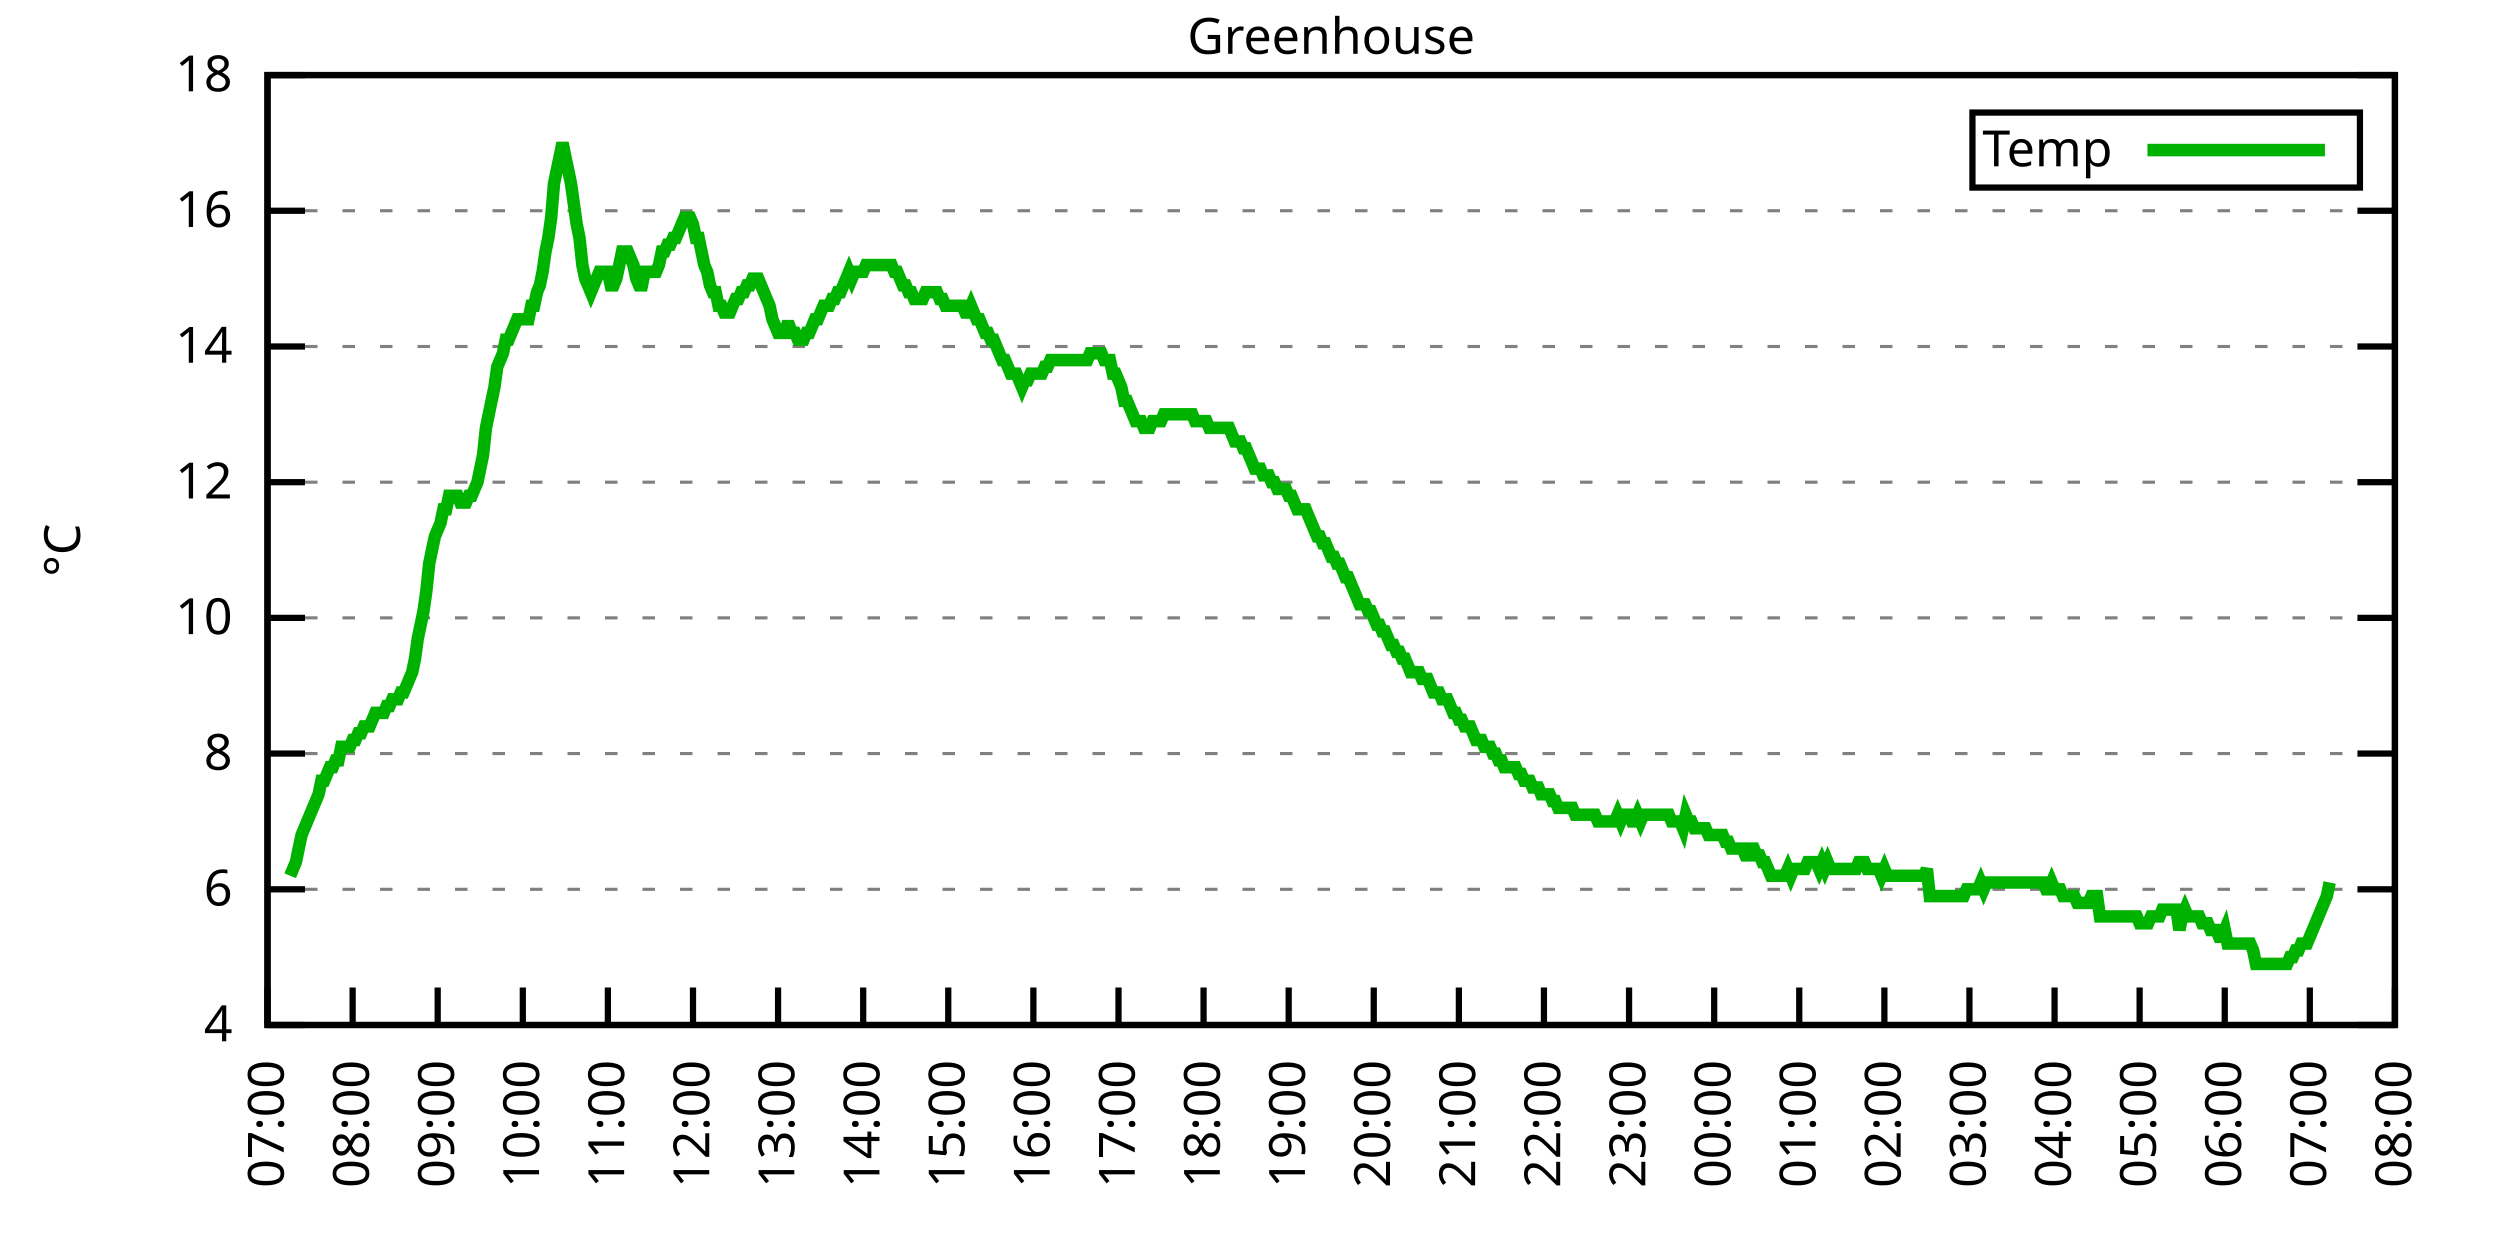
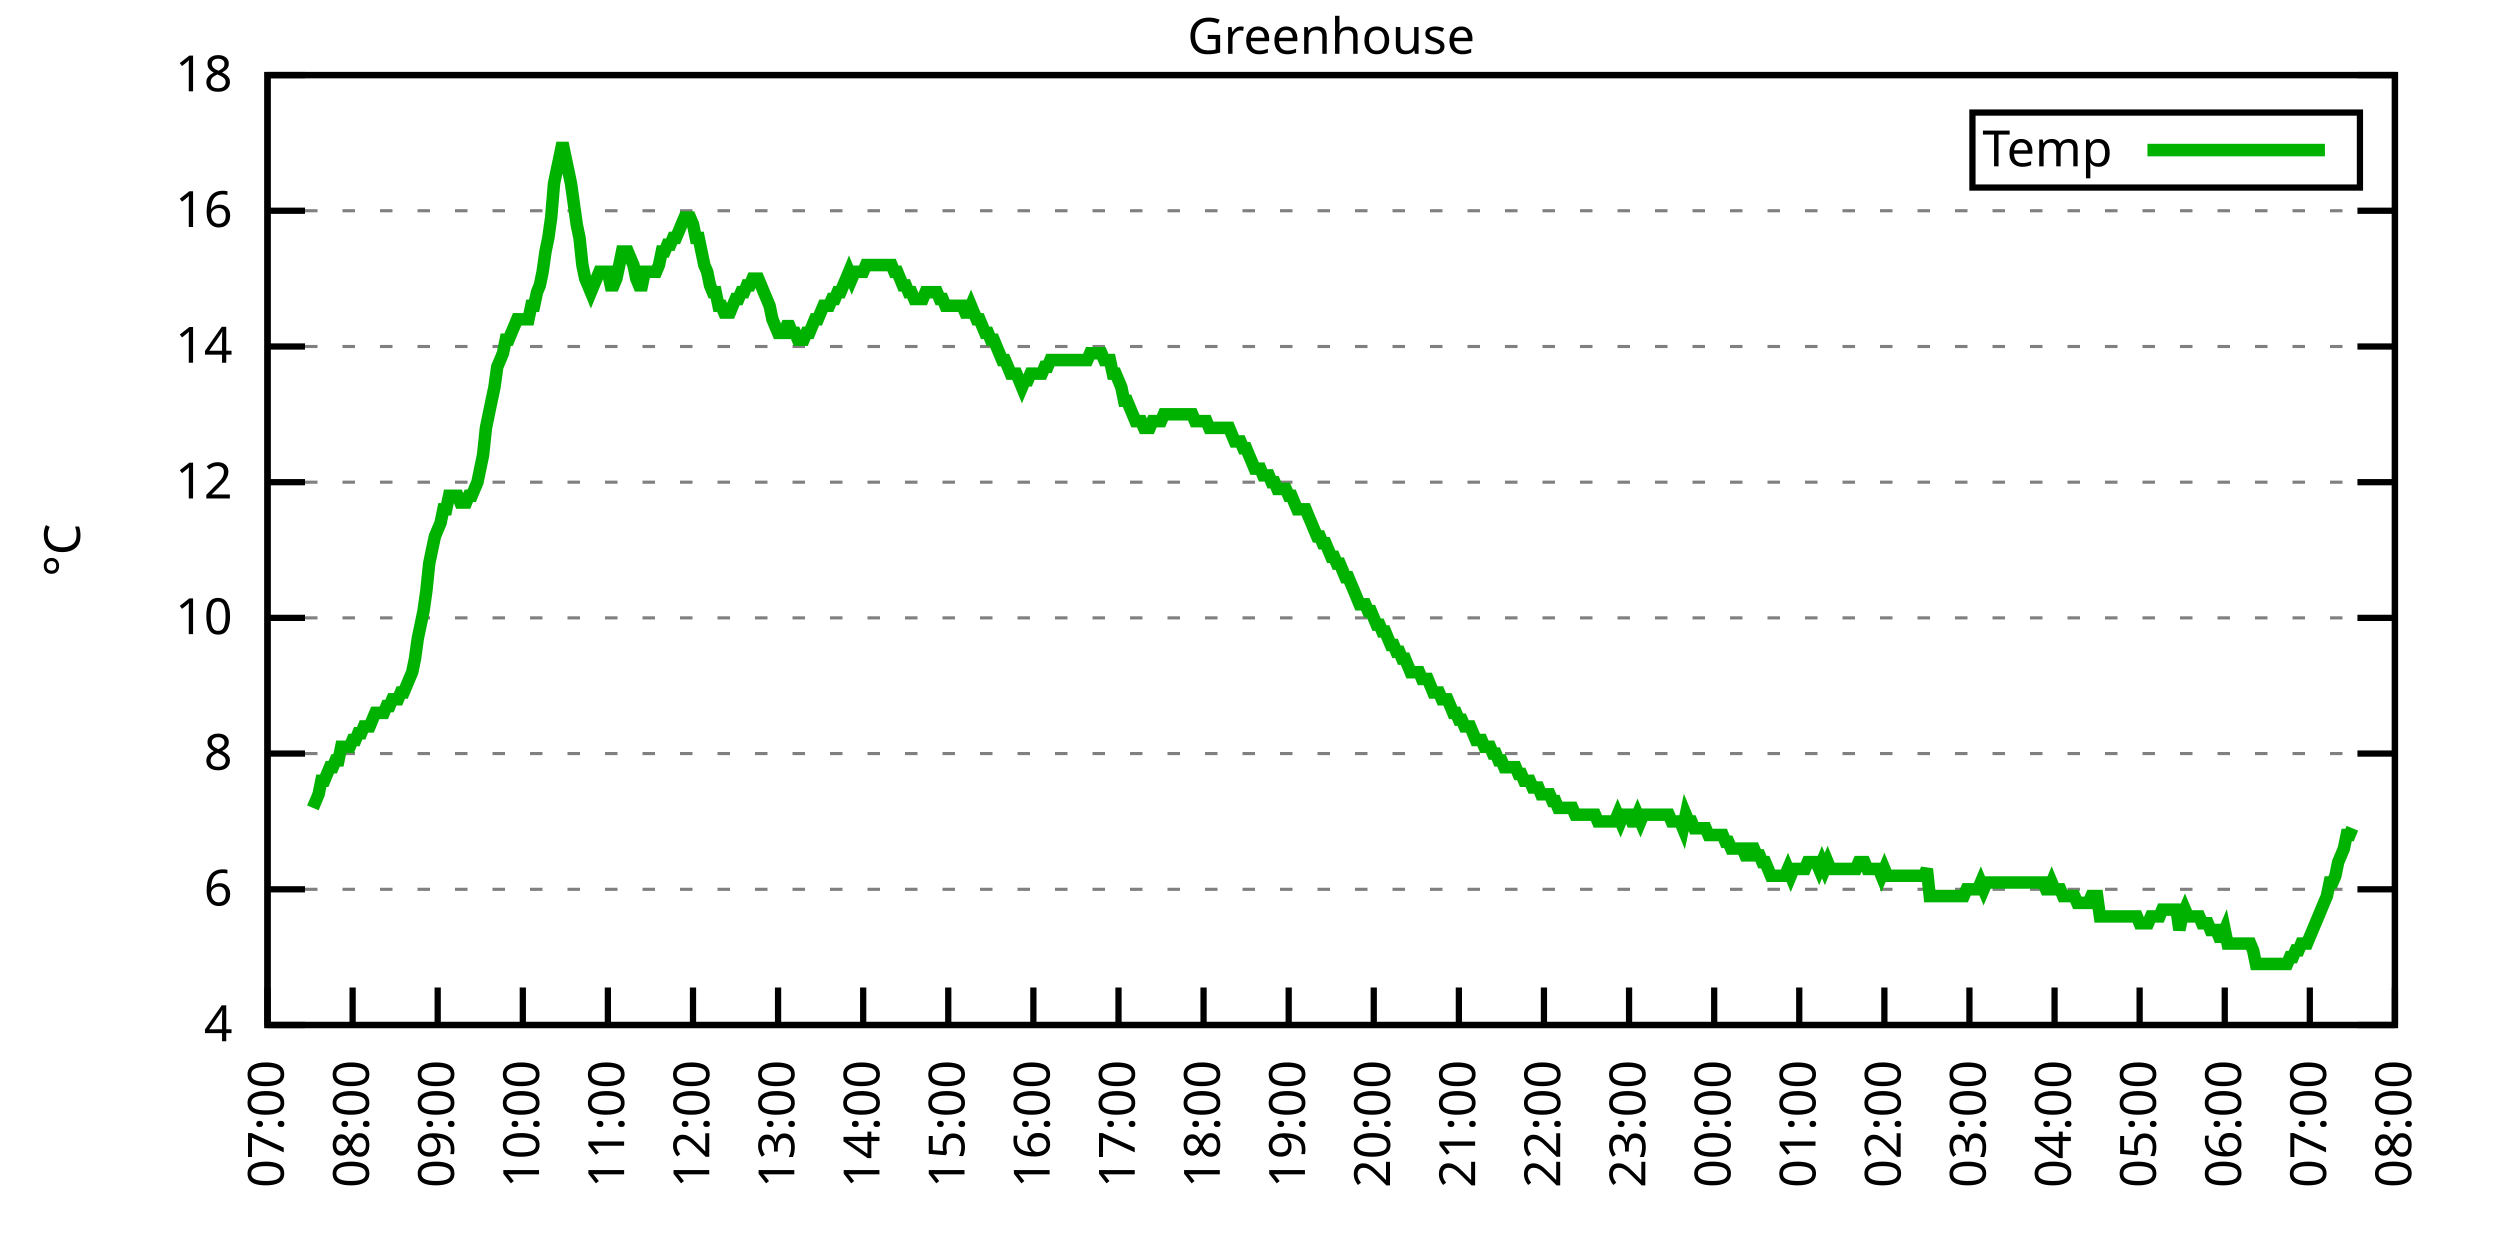
<svg xmlns="http://www.w3.org/2000/svg" xmlns:xlink="http://www.w3.org/1999/xlink" width="400" height="200" viewBox="0 0 400 200">
  <g id="gnuplot_canvas">
    <rect x="0" y="0" width="400" height="200" fill="none" />
    <defs>
      <circle id="gpDot" r="0.5" stroke-width="0.5" stroke="currentColor" />
      <path id="gpPt0" stroke-width="0.333" stroke="currentColor" d="M-1,0 h2 M0,-1 v2" />
      <path id="gpPt1" stroke-width="0.333" stroke="currentColor" d="M-1,-1 L1,1 M1,-1 L-1,1" />
      <path id="gpPt2" stroke-width="0.333" stroke="currentColor" d="M-1,0 L1,0 M0,-1 L0,1 M-1,-1 L1,1 M-1,1 L1,-1" />
      <rect id="gpPt3" stroke-width="0.333" stroke="currentColor" x="-1" y="-1" width="2" height="2" />
      <rect id="gpPt4" stroke-width="0.333" stroke="currentColor" fill="currentColor" x="-1" y="-1" width="2" height="2" />
      <circle id="gpPt5" stroke-width="0.333" stroke="currentColor" cx="0" cy="0" r="1" />
      <use xlink:href="#gpPt5" id="gpPt6" fill="currentColor" stroke="none" />
      <path id="gpPt7" stroke-width="0.333" stroke="currentColor" d="M0,-1.33 L-1.33,0.67 L1.33,0.67 z" />
      <use xlink:href="#gpPt7" id="gpPt8" fill="currentColor" stroke="none" />
      <use xlink:href="#gpPt7" id="gpPt9" stroke="currentColor" transform="rotate(180)" />
      <use xlink:href="#gpPt9" id="gpPt10" fill="currentColor" stroke="none" />
      <use xlink:href="#gpPt3" id="gpPt11" stroke="currentColor" transform="rotate(45)" />
      <use xlink:href="#gpPt11" id="gpPt12" fill="currentColor" stroke="none" />
      <path id="gpPt13" stroke-width="0.333" stroke="currentColor" d="M0,1.330 L1.265,0.411 L0.782,-1.067 L-0.782,-1.076 L-1.265,0.411 z" />
      <use xlink:href="#gpPt13" id="gpPt14" fill="currentColor" stroke="none" />
      <filter id="textbox" filterUnits="objectBoundingBox" x="0" y="0" height="1" width="1">
        <feFlood flood-color="white" flood-opacity="1" result="bgnd" />
        <feComposite in="SourceGraphic" in2="bgnd" operator="atop" />
      </filter>
      <filter id="greybox" filterUnits="objectBoundingBox" x="0" y="0" height="1" width="1">
        <feFlood flood-color="lightgrey" flood-opacity="1" result="grey" />
        <feComposite in="SourceGraphic" in2="grey" operator="atop" />
      </filter>
    </defs>
    <g fill="none" color="white" stroke="currentColor" stroke-width="1.00" stroke-linecap="butt" stroke-linejoin="miter">
</g>
    <g fill="none" color="black" stroke="currentColor" stroke-width="1.00" stroke-linecap="butt" stroke-linejoin="miter">
      <g stroke="none" shape-rendering="crispEdges">
        <polygon fill="rgb(255, 255, 255)" points="42.80,164.00 383.18,164.00 383.18,12.02 42.80,12.02 " />
      </g>
    </g>
    <g fill="none" color="black" stroke="currentColor" stroke-width="1.00" stroke-linecap="butt" stroke-linejoin="miter">
</g>
    <g fill="none" color="black" stroke="black" stroke-width="0.50" stroke-linecap="butt" stroke-linejoin="miter">
</g>
    <g fill="none" color="gray" stroke="currentColor" stroke-width="0.50" stroke-linecap="butt" stroke-linejoin="miter">
      <path stroke="gray" stroke-dasharray="2,4" class="gridline" d="M42.80,164.00 L383.19,164.00  " />
    </g>
    <g fill="none" color="gray" stroke="gray" stroke-width="1.00" stroke-linecap="butt" stroke-linejoin="miter">
</g>
    <g fill="none" color="black" stroke="currentColor" stroke-width="1.00" stroke-linecap="butt" stroke-linejoin="miter">
      <path stroke="black" d="M42.80,164.00 L48.80,164.00 M383.19,164.00 L377.19,164.00  " />
      <g transform="translate(37.20,166.60)" stroke="none" fill="black" font-family="Sans" font-size="8.00" text-anchor="end">
        <text>
          <tspan font-family="Sans"> 4</tspan>
        </text>
      </g>
    </g>
    <g fill="none" color="black" stroke="currentColor" stroke-width="1.00" stroke-linecap="butt" stroke-linejoin="miter">
</g>
    <g fill="none" color="black" stroke="black" stroke-width="0.50" stroke-linecap="butt" stroke-linejoin="miter">
</g>
    <g fill="none" color="gray" stroke="currentColor" stroke-width="0.50" stroke-linecap="butt" stroke-linejoin="miter">
      <path stroke="gray" stroke-dasharray="2,4" class="gridline" d="M42.80,142.29 L383.19,142.29  " />
    </g>
    <g fill="none" color="gray" stroke="gray" stroke-width="1.00" stroke-linecap="butt" stroke-linejoin="miter">
</g>
    <g fill="none" color="black" stroke="currentColor" stroke-width="1.00" stroke-linecap="butt" stroke-linejoin="miter">
      <path stroke="black" d="M42.80,142.29 L48.80,142.29 M383.19,142.29 L377.19,142.29  " />
      <g transform="translate(37.20,144.89)" stroke="none" fill="black" font-family="Sans" font-size="8.00" text-anchor="end">
        <text>
          <tspan font-family="Sans"> 6</tspan>
        </text>
      </g>
    </g>
    <g fill="none" color="black" stroke="currentColor" stroke-width="1.00" stroke-linecap="butt" stroke-linejoin="miter">
</g>
    <g fill="none" color="black" stroke="black" stroke-width="0.50" stroke-linecap="butt" stroke-linejoin="miter">
</g>
    <g fill="none" color="gray" stroke="currentColor" stroke-width="0.50" stroke-linecap="butt" stroke-linejoin="miter">
      <path stroke="gray" stroke-dasharray="2,4" class="gridline" d="M42.80,120.57 L383.19,120.57  " />
    </g>
    <g fill="none" color="gray" stroke="gray" stroke-width="1.00" stroke-linecap="butt" stroke-linejoin="miter">
</g>
    <g fill="none" color="black" stroke="currentColor" stroke-width="1.00" stroke-linecap="butt" stroke-linejoin="miter">
      <path stroke="black" d="M42.80,120.57 L48.80,120.57 M383.19,120.57 L377.19,120.57  " />
      <g transform="translate(37.20,123.17)" stroke="none" fill="black" font-family="Sans" font-size="8.00" text-anchor="end">
        <text>
          <tspan font-family="Sans"> 8</tspan>
        </text>
      </g>
    </g>
    <g fill="none" color="black" stroke="currentColor" stroke-width="1.00" stroke-linecap="butt" stroke-linejoin="miter">
</g>
    <g fill="none" color="black" stroke="black" stroke-width="0.50" stroke-linecap="butt" stroke-linejoin="miter">
</g>
    <g fill="none" color="gray" stroke="currentColor" stroke-width="0.50" stroke-linecap="butt" stroke-linejoin="miter">
      <path stroke="gray" stroke-dasharray="2,4" class="gridline" d="M42.80,98.86 L383.19,98.86  " />
    </g>
    <g fill="none" color="gray" stroke="gray" stroke-width="1.00" stroke-linecap="butt" stroke-linejoin="miter">
</g>
    <g fill="none" color="black" stroke="currentColor" stroke-width="1.00" stroke-linecap="butt" stroke-linejoin="miter">
      <path stroke="black" d="M42.80,98.86 L48.80,98.86 M383.19,98.86 L377.19,98.86  " />
      <g transform="translate(37.20,101.46)" stroke="none" fill="black" font-family="Sans" font-size="8.00" text-anchor="end">
        <text>
          <tspan font-family="Sans"> 10</tspan>
        </text>
      </g>
    </g>
    <g fill="none" color="black" stroke="currentColor" stroke-width="1.00" stroke-linecap="butt" stroke-linejoin="miter">
</g>
    <g fill="none" color="black" stroke="black" stroke-width="0.50" stroke-linecap="butt" stroke-linejoin="miter">
</g>
    <g fill="none" color="gray" stroke="currentColor" stroke-width="0.50" stroke-linecap="butt" stroke-linejoin="miter">
      <path stroke="gray" stroke-dasharray="2,4" class="gridline" d="M42.80,77.15 L383.19,77.15  " />
    </g>
    <g fill="none" color="gray" stroke="gray" stroke-width="1.00" stroke-linecap="butt" stroke-linejoin="miter">
</g>
    <g fill="none" color="black" stroke="currentColor" stroke-width="1.00" stroke-linecap="butt" stroke-linejoin="miter">
      <path stroke="black" d="M42.80,77.15 L48.80,77.15 M383.19,77.15 L377.19,77.15  " />
      <g transform="translate(37.20,79.75)" stroke="none" fill="black" font-family="Sans" font-size="8.00" text-anchor="end">
        <text>
          <tspan font-family="Sans"> 12</tspan>
        </text>
      </g>
    </g>
    <g fill="none" color="black" stroke="currentColor" stroke-width="1.00" stroke-linecap="butt" stroke-linejoin="miter">
</g>
    <g fill="none" color="black" stroke="black" stroke-width="0.50" stroke-linecap="butt" stroke-linejoin="miter">
</g>
    <g fill="none" color="gray" stroke="currentColor" stroke-width="0.50" stroke-linecap="butt" stroke-linejoin="miter">
      <path stroke="gray" stroke-dasharray="2,4" class="gridline" d="M42.80,55.44 L383.19,55.44  " />
    </g>
    <g fill="none" color="gray" stroke="gray" stroke-width="1.00" stroke-linecap="butt" stroke-linejoin="miter">
</g>
    <g fill="none" color="black" stroke="currentColor" stroke-width="1.00" stroke-linecap="butt" stroke-linejoin="miter">
      <path stroke="black" d="M42.80,55.44 L48.80,55.44 M383.19,55.44 L377.19,55.44  " />
      <g transform="translate(37.20,58.04)" stroke="none" fill="black" font-family="Sans" font-size="8.00" text-anchor="end">
        <text>
          <tspan font-family="Sans"> 14</tspan>
        </text>
      </g>
    </g>
    <g fill="none" color="black" stroke="currentColor" stroke-width="1.00" stroke-linecap="butt" stroke-linejoin="miter">
</g>
    <g fill="none" color="black" stroke="black" stroke-width="0.50" stroke-linecap="butt" stroke-linejoin="miter">
</g>
    <g fill="none" color="gray" stroke="currentColor" stroke-width="0.50" stroke-linecap="butt" stroke-linejoin="miter">
      <path stroke="gray" stroke-dasharray="2,4" class="gridline" d="M42.80,33.72 L383.19,33.72  " />
    </g>
    <g fill="none" color="gray" stroke="gray" stroke-width="1.00" stroke-linecap="butt" stroke-linejoin="miter">
</g>
    <g fill="none" color="black" stroke="currentColor" stroke-width="1.00" stroke-linecap="butt" stroke-linejoin="miter">
      <path stroke="black" d="M42.80,33.72 L48.80,33.72 M383.19,33.72 L377.19,33.72  " />
      <g transform="translate(37.20,36.32)" stroke="none" fill="black" font-family="Sans" font-size="8.00" text-anchor="end">
        <text>
          <tspan font-family="Sans"> 16</tspan>
        </text>
      </g>
    </g>
    <g fill="none" color="black" stroke="currentColor" stroke-width="1.00" stroke-linecap="butt" stroke-linejoin="miter">
</g>
    <g fill="none" color="black" stroke="black" stroke-width="0.50" stroke-linecap="butt" stroke-linejoin="miter">
</g>
    <g fill="none" color="gray" stroke="currentColor" stroke-width="0.50" stroke-linecap="butt" stroke-linejoin="miter">
      <path stroke="gray" stroke-dasharray="2,4" class="gridline" d="M42.80,12.01 L383.19,12.01  " />
    </g>
    <g fill="none" color="gray" stroke="gray" stroke-width="1.00" stroke-linecap="butt" stroke-linejoin="miter">
</g>
    <g fill="none" color="black" stroke="currentColor" stroke-width="1.00" stroke-linecap="butt" stroke-linejoin="miter">
      <path stroke="black" d="M42.80,12.01 L48.80,12.01 M383.19,12.01 L377.19,12.01  " />
      <g transform="translate(37.20,14.61)" stroke="none" fill="black" font-family="Sans" font-size="8.00" text-anchor="end">
        <text>
          <tspan font-family="Sans"> 18</tspan>
        </text>
      </g>
    </g>
    <g fill="none" color="black" stroke="currentColor" stroke-width="1.00" stroke-linecap="butt" stroke-linejoin="miter">
      <path stroke="black" d="M42.80,164.00 L42.80,158.00  " />
      <g transform="translate(45.40,169.60) rotate(270.00)" stroke="none" fill="black" font-family="Sans" font-size="8.00" text-anchor="end">
        <text>
          <tspan font-family="Sans">07:00</tspan>
        </text>
      </g>
    </g>
    <g fill="none" color="black" stroke="currentColor" stroke-width="1.00" stroke-linecap="butt" stroke-linejoin="miter">
      <path stroke="black" d="M56.42,164.00 L56.42,158.00  " />
      <g transform="translate(59.02,169.60) rotate(270.00)" stroke="none" fill="black" font-family="Sans" font-size="8.00" text-anchor="end">
        <text>
          <tspan font-family="Sans">08:00</tspan>
        </text>
      </g>
    </g>
    <g fill="none" color="black" stroke="currentColor" stroke-width="1.00" stroke-linecap="butt" stroke-linejoin="miter">
      <path stroke="black" d="M70.03,164.00 L70.03,158.00  " />
      <g transform="translate(72.63,169.60) rotate(270.00)" stroke="none" fill="black" font-family="Sans" font-size="8.00" text-anchor="end">
        <text>
          <tspan font-family="Sans">09:00</tspan>
        </text>
      </g>
    </g>
    <g fill="none" color="black" stroke="currentColor" stroke-width="1.00" stroke-linecap="butt" stroke-linejoin="miter">
      <path stroke="black" d="M83.65,164.00 L83.65,158.00  " />
      <g transform="translate(86.25,169.60) rotate(270.00)" stroke="none" fill="black" font-family="Sans" font-size="8.00" text-anchor="end">
        <text>
          <tspan font-family="Sans">10:00</tspan>
        </text>
      </g>
    </g>
    <g fill="none" color="black" stroke="currentColor" stroke-width="1.00" stroke-linecap="butt" stroke-linejoin="miter">
      <path stroke="black" d="M97.26,164.00 L97.26,158.00  " />
      <g transform="translate(99.86,169.60) rotate(270.00)" stroke="none" fill="black" font-family="Sans" font-size="8.00" text-anchor="end">
        <text>
          <tspan font-family="Sans">11:00</tspan>
        </text>
      </g>
    </g>
    <g fill="none" color="black" stroke="currentColor" stroke-width="1.00" stroke-linecap="butt" stroke-linejoin="miter">
      <path stroke="black" d="M110.88,164.00 L110.88,158.00  " />
      <g transform="translate(113.48,169.60) rotate(270.00)" stroke="none" fill="black" font-family="Sans" font-size="8.00" text-anchor="end">
        <text>
          <tspan font-family="Sans">12:00</tspan>
        </text>
      </g>
    </g>
    <g fill="none" color="black" stroke="currentColor" stroke-width="1.00" stroke-linecap="butt" stroke-linejoin="miter">
      <path stroke="black" d="M124.49,164.00 L124.49,158.00  " />
      <g transform="translate(127.09,169.60) rotate(270.00)" stroke="none" fill="black" font-family="Sans" font-size="8.00" text-anchor="end">
        <text>
          <tspan font-family="Sans">13:00</tspan>
        </text>
      </g>
    </g>
    <g fill="none" color="black" stroke="currentColor" stroke-width="1.00" stroke-linecap="butt" stroke-linejoin="miter">
      <path stroke="black" d="M138.11,164.00 L138.11,158.00  " />
      <g transform="translate(140.71,169.60) rotate(270.00)" stroke="none" fill="black" font-family="Sans" font-size="8.00" text-anchor="end">
        <text>
          <tspan font-family="Sans">14:00</tspan>
        </text>
      </g>
    </g>
    <g fill="none" color="black" stroke="currentColor" stroke-width="1.00" stroke-linecap="butt" stroke-linejoin="miter">
      <path stroke="black" d="M151.72,164.00 L151.72,158.00  " />
      <g transform="translate(154.32,169.60) rotate(270.00)" stroke="none" fill="black" font-family="Sans" font-size="8.00" text-anchor="end">
        <text>
          <tspan font-family="Sans">15:00</tspan>
        </text>
      </g>
    </g>
    <g fill="none" color="black" stroke="currentColor" stroke-width="1.00" stroke-linecap="butt" stroke-linejoin="miter">
      <path stroke="black" d="M165.34,164.00 L165.34,158.00  " />
      <g transform="translate(167.94,169.60) rotate(270.00)" stroke="none" fill="black" font-family="Sans" font-size="8.00" text-anchor="end">
        <text>
          <tspan font-family="Sans">16:00</tspan>
        </text>
      </g>
    </g>
    <g fill="none" color="black" stroke="currentColor" stroke-width="1.00" stroke-linecap="butt" stroke-linejoin="miter">
      <path stroke="black" d="M178.96,164.00 L178.96,158.00  " />
      <g transform="translate(181.56,169.60) rotate(270.00)" stroke="none" fill="black" font-family="Sans" font-size="8.00" text-anchor="end">
        <text>
          <tspan font-family="Sans">17:00</tspan>
        </text>
      </g>
    </g>
    <g fill="none" color="black" stroke="currentColor" stroke-width="1.00" stroke-linecap="butt" stroke-linejoin="miter">
      <path stroke="black" d="M192.57,164.00 L192.57,158.00  " />
      <g transform="translate(195.17,169.60) rotate(270.00)" stroke="none" fill="black" font-family="Sans" font-size="8.00" text-anchor="end">
        <text>
          <tspan font-family="Sans">18:00</tspan>
        </text>
      </g>
    </g>
    <g fill="none" color="black" stroke="currentColor" stroke-width="1.00" stroke-linecap="butt" stroke-linejoin="miter">
      <path stroke="black" d="M206.19,164.00 L206.19,158.00  " />
      <g transform="translate(208.79,169.60) rotate(270.00)" stroke="none" fill="black" font-family="Sans" font-size="8.00" text-anchor="end">
        <text>
          <tspan font-family="Sans">19:00</tspan>
        </text>
      </g>
    </g>
    <g fill="none" color="black" stroke="currentColor" stroke-width="1.00" stroke-linecap="butt" stroke-linejoin="miter">
      <path stroke="black" d="M219.80,164.00 L219.80,158.00  " />
      <g transform="translate(222.40,169.60) rotate(270.00)" stroke="none" fill="black" font-family="Sans" font-size="8.00" text-anchor="end">
        <text>
          <tspan font-family="Sans">20:00</tspan>
        </text>
      </g>
    </g>
    <g fill="none" color="black" stroke="currentColor" stroke-width="1.00" stroke-linecap="butt" stroke-linejoin="miter">
      <path stroke="black" d="M233.42,164.00 L233.42,158.00  " />
      <g transform="translate(236.02,169.60) rotate(270.00)" stroke="none" fill="black" font-family="Sans" font-size="8.00" text-anchor="end">
        <text>
          <tspan font-family="Sans">21:00</tspan>
        </text>
      </g>
    </g>
    <g fill="none" color="black" stroke="currentColor" stroke-width="1.00" stroke-linecap="butt" stroke-linejoin="miter">
      <path stroke="black" d="M247.03,164.00 L247.03,158.00  " />
      <g transform="translate(249.63,169.60) rotate(270.00)" stroke="none" fill="black" font-family="Sans" font-size="8.00" text-anchor="end">
        <text>
          <tspan font-family="Sans">22:00</tspan>
        </text>
      </g>
    </g>
    <g fill="none" color="black" stroke="currentColor" stroke-width="1.00" stroke-linecap="butt" stroke-linejoin="miter">
      <path stroke="black" d="M260.65,164.00 L260.65,158.00  " />
      <g transform="translate(263.25,169.60) rotate(270.00)" stroke="none" fill="black" font-family="Sans" font-size="8.00" text-anchor="end">
        <text>
          <tspan font-family="Sans">23:00</tspan>
        </text>
      </g>
    </g>
    <g fill="none" color="black" stroke="currentColor" stroke-width="1.00" stroke-linecap="butt" stroke-linejoin="miter">
      <path stroke="black" d="M274.27,164.00 L274.27,158.00  " />
      <g transform="translate(276.87,169.60) rotate(270.00)" stroke="none" fill="black" font-family="Sans" font-size="8.00" text-anchor="end">
        <text>
          <tspan font-family="Sans">00:00</tspan>
        </text>
      </g>
    </g>
    <g fill="none" color="black" stroke="currentColor" stroke-width="1.00" stroke-linecap="butt" stroke-linejoin="miter">
      <path stroke="black" d="M287.88,164.00 L287.88,158.00  " />
      <g transform="translate(290.48,169.60) rotate(270.00)" stroke="none" fill="black" font-family="Sans" font-size="8.00" text-anchor="end">
        <text>
          <tspan font-family="Sans">01:00</tspan>
        </text>
      </g>
    </g>
    <g fill="none" color="black" stroke="currentColor" stroke-width="1.00" stroke-linecap="butt" stroke-linejoin="miter">
      <path stroke="black" d="M301.50,164.00 L301.50,158.00  " />
      <g transform="translate(304.10,169.60) rotate(270.00)" stroke="none" fill="black" font-family="Sans" font-size="8.00" text-anchor="end">
        <text>
          <tspan font-family="Sans">02:00</tspan>
        </text>
      </g>
    </g>
    <g fill="none" color="black" stroke="currentColor" stroke-width="1.00" stroke-linecap="butt" stroke-linejoin="miter">
      <path stroke="black" d="M315.11,164.00 L315.11,158.00  " />
      <g transform="translate(317.71,169.60) rotate(270.00)" stroke="none" fill="black" font-family="Sans" font-size="8.00" text-anchor="end">
        <text>
          <tspan font-family="Sans">03:00</tspan>
        </text>
      </g>
    </g>
    <g fill="none" color="black" stroke="currentColor" stroke-width="1.00" stroke-linecap="butt" stroke-linejoin="miter">
      <path stroke="black" d="M328.73,164.00 L328.73,158.00  " />
      <g transform="translate(331.33,169.60) rotate(270.00)" stroke="none" fill="black" font-family="Sans" font-size="8.00" text-anchor="end">
        <text>
          <tspan font-family="Sans">04:00</tspan>
        </text>
      </g>
    </g>
    <g fill="none" color="black" stroke="currentColor" stroke-width="1.00" stroke-linecap="butt" stroke-linejoin="miter">
      <path stroke="black" d="M342.34,164.00 L342.34,158.00  " />
      <g transform="translate(344.94,169.60) rotate(270.00)" stroke="none" fill="black" font-family="Sans" font-size="8.00" text-anchor="end">
        <text>
          <tspan font-family="Sans">05:00</tspan>
        </text>
      </g>
    </g>
    <g fill="none" color="black" stroke="currentColor" stroke-width="1.00" stroke-linecap="butt" stroke-linejoin="miter">
      <path stroke="black" d="M355.96,164.00 L355.96,158.00  " />
      <g transform="translate(358.56,169.60) rotate(270.00)" stroke="none" fill="black" font-family="Sans" font-size="8.00" text-anchor="end">
        <text>
          <tspan font-family="Sans">06:00</tspan>
        </text>
      </g>
    </g>
    <g fill="none" color="black" stroke="currentColor" stroke-width="1.00" stroke-linecap="butt" stroke-linejoin="miter">
      <path stroke="black" d="M369.57,164.00 L369.57,158.00  " />
      <g transform="translate(372.17,169.60) rotate(270.00)" stroke="none" fill="black" font-family="Sans" font-size="8.00" text-anchor="end">
        <text>
          <tspan font-family="Sans">07:00</tspan>
        </text>
      </g>
    </g>
    <g fill="none" color="black" stroke="currentColor" stroke-width="1.00" stroke-linecap="butt" stroke-linejoin="miter">
      <path stroke="black" d="M383.19,164.00 L383.19,158.00  " />
      <g transform="translate(385.79,169.60) rotate(270.00)" stroke="none" fill="black" font-family="Sans" font-size="8.00" text-anchor="end">
        <text>
          <tspan font-family="Sans">08:00</tspan>
        </text>
      </g>
    </g>
    <g fill="none" color="black" stroke="currentColor" stroke-width="1.00" stroke-linecap="butt" stroke-linejoin="miter">
</g>
    <g fill="none" color="black" stroke="currentColor" stroke-width="1.00" stroke-linecap="butt" stroke-linejoin="miter">
      <path stroke="black" d="M42.80,12.01 L42.80,164.00 L383.19,164.00 L383.19,12.01 L42.80,12.01 Z  " />
    </g>
    <g fill="none" color="black" stroke="currentColor" stroke-width="1.00" stroke-linecap="butt" stroke-linejoin="miter">
</g>
    <g fill="none" color="black" stroke="currentColor" stroke-width="1.00" stroke-linecap="butt" stroke-linejoin="miter">
      <path stroke="black" d="M315.59,30.01 L315.59,18.01 L377.59,18.01 L377.59,30.01 L315.59,30.01 Z  " />
    </g>
    <g id="Greenhouse_plot_1">
      <g fill="none" color="white" stroke="black" stroke-width="2.00" stroke-linecap="butt" stroke-linejoin="miter">
</g>
      <g fill="none" color="black" stroke="currentColor" stroke-width="2.00" stroke-linecap="butt" stroke-linejoin="miter">
        <g transform="translate(337.99,26.61)" stroke="none" fill="black" font-family="Sans" font-size="8.00" text-anchor="end">
          <text>
            <tspan font-family="Sans">Temp</tspan>
          </text>
        </g>
      </g>
      <g fill="none" color="black" stroke="currentColor" stroke-width="2.00" stroke-linecap="butt" stroke-linejoin="miter">
-         <path stroke="rgb(  0, 178,   0)" d="M343.59,24.01 L371.99,24.01 M46.43,140.12 L46.88,139.03 L47.34,137.94 L47.79,135.77 L48.25,133.60 L48.70,132.52   L49.15,131.43 L49.61,130.35 L50.06,129.26 L50.52,128.17 L50.97,127.09 L51.42,124.92 L51.88,124.92 L52.33,123.83   L52.78,122.75 L53.24,122.75 L53.69,121.66 L54.15,121.66 L54.60,119.49 L55.05,119.49 L55.51,119.49 L55.96,119.49   L56.42,118.40 L56.87,118.40 L57.32,117.32 L57.78,117.32 L58.23,116.23 L58.68,116.23 L59.14,116.23 L59.59,115.15   L60.05,114.06 L60.50,114.06 L60.95,114.06 L61.41,114.06 L61.86,112.97 L62.32,112.97 L62.77,111.89 L63.22,111.89   L63.68,111.89 L64.13,110.80 L64.58,110.80 L65.04,109.72 L65.49,108.63 L65.95,107.55 L66.40,105.38 L66.85,102.12   L67.31,99.95 L67.76,97.78 L68.22,94.52 L68.67,90.18 L69.12,88.00 L69.58,85.83 L70.03,84.75 L70.49,83.66   L70.94,81.49 L71.39,81.49 L71.85,79.32 L72.30,79.32 L72.75,79.32 L73.21,79.32 L73.66,80.41 L74.12,80.41   L74.57,80.41 L75.02,79.32 L75.48,79.32 L75.93,78.23 L76.39,77.15 L76.84,74.98 L77.29,72.81 L77.75,68.46   L78.20,66.29 L78.65,64.12 L79.11,61.95 L79.56,58.69 L80.02,57.61 L80.47,56.52 L80.92,54.35 L81.38,54.35   L81.83,53.26 L82.29,52.18 L82.74,51.09 L83.19,51.09 L83.65,51.09 L84.10,51.09 L84.55,51.09 L85.01,48.92   L85.46,48.92 L85.92,46.75 L86.37,45.66 L86.82,43.49 L87.28,40.24 L87.73,38.07 L88.19,34.81 L88.64,29.38   L89.09,27.21 L89.55,25.04 L90.00,22.87 L90.45,25.04 L90.91,27.21 L91.36,29.38 L91.82,32.64 L92.27,35.89   L92.72,38.07 L93.18,42.41 L93.63,44.58 L94.09,45.66 L94.54,46.75 L94.99,45.66 L95.45,44.58 L95.90,43.49   L96.35,43.49 L96.81,43.49 L97.26,43.49 L97.72,45.66 L98.17,45.66 L98.62,44.58 L99.08,42.41 L99.53,40.24   L99.99,40.24 L100.44,40.24 L100.89,41.32 L101.35,42.41 L101.80,44.58 L102.25,45.66 L102.71,45.66 L103.16,43.49   L103.62,43.49 L104.07,43.49 L104.52,43.49 L104.98,43.49 L105.43,42.41 L105.89,40.24 L106.34,40.24 L106.79,39.15   L107.25,39.15 L107.70,38.07 L108.15,38.07 L108.61,36.98 L109.06,35.89 L109.52,34.81 L109.97,34.81 L110.42,34.81   L110.88,35.89 L111.33,38.07 L111.79,38.07 L112.24,40.24 L112.69,42.41 L113.15,43.49 L113.60,45.66 L114.05,46.75   L114.51,46.75 L114.96,48.92 L115.42,48.92 L115.87,50.01 L116.32,50.01 L116.78,50.01 L117.23,48.92 L117.69,47.84   L118.14,47.84 L118.59,46.75 L119.05,46.75 L119.50,45.66 L119.96,45.66 L120.41,44.58 L120.86,44.58 L121.32,44.58   L121.77,45.66 L122.22,46.75 L122.68,47.84 L123.13,48.92 L123.59,51.09 L124.04,52.18 L124.49,53.26 L124.95,53.26   L125.40,53.26 L125.86,52.18 L126.31,52.18 L126.76,53.26 L127.22,53.26 L127.67,54.35 L128.12,54.35 L128.58,54.35   L129.03,53.26 L129.49,53.26 L129.94,52.18 L130.39,51.09 L130.85,51.09 L131.30,50.01 L131.76,48.92 L132.21,48.92   L132.66,48.92 L133.12,47.84 L133.57,47.84 L134.02,46.75 L134.48,46.75 L134.93,45.66 L135.39,44.58 L135.84,43.49   L136.29,44.58 L136.75,43.49 L137.20,43.49 L137.66,43.49 L138.11,43.49 L138.56,42.41 L139.02,42.41 L139.47,42.41   L139.92,42.41 L140.38,42.41 L140.83,42.41 L141.29,42.41 L141.74,42.41 L142.19,42.41 L142.65,42.41 L143.10,43.49   L143.56,43.49 L144.01,44.58 L144.46,45.66 L144.92,45.66 L145.37,46.75 L145.82,46.75 L146.28,47.84 L146.73,47.84   L147.19,47.84 L147.64,47.84 L148.09,46.75 L148.55,46.75 L149.00,46.75 L149.46,46.75 L149.91,46.75 L150.36,47.84   L150.82,47.84 L151.27,48.92 L151.72,48.92 L152.18,48.92 L152.63,48.92 L153.09,48.92 L153.54,48.92 L153.99,48.92   L154.45,50.01 L154.90,50.01 L155.36,48.92 L155.81,50.01 L156.26,51.09 L156.72,51.09 L157.17,52.18 L157.62,53.26   L158.08,53.26 L158.53,54.35 L158.99,54.35 L159.44,55.44 L159.89,56.52 L160.35,57.61 L160.80,57.61 L161.26,58.69   L161.71,59.78 L162.16,59.78 L162.62,59.78 L163.07,60.86 L163.52,61.95 L163.98,60.86 L164.43,60.86 L164.89,59.78   L165.34,59.78 L165.79,59.78 L166.25,59.78 L166.70,59.78 L167.16,58.69 L167.61,58.69 L168.06,57.61 L168.52,57.61   L168.97,57.61 L169.43,57.61 L169.88,57.61 L170.33,57.61 L170.79,57.61 L171.24,57.61 L171.69,57.61 L172.15,57.61   L172.60,57.61 L173.06,57.61 L173.51,57.61 L173.96,57.61 L174.42,56.52 L174.87,56.52 L175.33,56.52 L175.78,56.52   L176.23,56.52 L176.69,57.61 L177.14,57.61 L177.59,57.61 L178.05,59.78 L178.50,59.78 L178.96,60.86 L179.41,61.95   L179.86,64.12 L180.32,64.12 L180.77,65.21 L181.23,66.29 L181.68,67.38 L182.13,67.38 L182.59,67.38 L183.04,68.46   L183.49,68.46 L183.95,68.46 L184.40,67.38 L184.86,67.38 L185.31,67.38 L185.76,67.38 L186.22,66.29 L186.67,66.29   L187.13,66.29 L187.58,66.29 L188.03,66.29 L188.49,66.29 L188.94,66.29 L189.39,66.29 L189.85,66.29 L190.30,66.29   L190.76,66.29 L191.21,67.38 L191.66,67.38 L192.12,67.38 L192.57,67.38 L193.03,67.38 L193.48,68.46 L193.93,68.46   L194.39,68.46 L194.84,68.46 L195.29,68.46 L195.75,68.46 L196.20,68.46 L196.66,68.46 L197.11,69.55 L197.56,70.63   L198.02,70.63 L198.47,70.63 L198.93,71.72 L199.38,71.72 L199.83,72.81 L200.29,73.89 L200.74,74.98 L201.19,74.98   L201.65,74.98 L202.10,76.06 L202.56,76.06 L203.01,76.06 L203.46,77.15 L203.92,77.15 L204.37,78.23 L204.83,78.23   L205.28,78.23 L205.73,78.23 L206.19,79.32 L206.64,79.32 L207.09,80.41 L207.55,81.49 L208.00,81.49 L208.46,81.49   L208.91,81.49 L209.36,82.58 L209.82,83.66 L210.27,84.75 L210.73,85.83 L211.18,85.83 L211.63,86.92 L212.09,86.92   L212.54,88.00 L213.00,89.09 L213.45,89.09 L213.90,90.18 L214.36,90.18 L214.81,91.26 L215.26,92.35 L215.72,92.35   L216.17,93.43 L216.63,94.52 L217.08,95.60 L217.53,96.69 L217.99,96.69 L218.44,96.69 L218.90,97.78 L219.35,97.78   L219.80,98.86 L220.26,99.95 L220.71,99.95 L221.16,101.03 L221.62,101.03 L222.07,102.12 L222.53,103.20 L222.98,103.20   L223.43,104.29 L223.89,104.29 L224.34,105.38 L224.80,105.38 L225.25,106.46 L225.70,107.55 L226.16,107.55 L226.61,107.55   L227.06,107.55 L227.52,108.63 L227.97,108.63 L228.43,108.63 L228.88,109.72 L229.33,110.80 L229.79,110.80 L230.24,110.80   L230.70,111.89 L231.15,111.89 L231.60,111.89 L232.06,112.97 L232.51,114.06 L232.96,114.06 L233.42,115.15 L233.87,115.15   L234.33,116.23 L234.78,116.23 L235.23,116.23 L235.69,117.32 L236.14,118.40 L236.60,118.40 L237.05,118.40 L237.50,119.49   L237.96,119.49 L238.41,119.49 L238.86,120.57 L239.32,120.57 L239.77,121.66 L240.23,121.66 L240.68,122.75 L241.13,122.75   L241.59,122.75 L242.04,122.75 L242.50,122.75 L242.95,123.83 L243.40,123.83 L243.86,124.92 L244.31,124.92 L244.76,124.92   L245.22,126.00 L245.67,126.00 L246.13,126.00 L246.58,127.09 L247.03,127.09 L247.49,127.09 L247.94,127.09 L248.40,128.17   L248.85,128.17 L249.30,129.26 L249.76,129.26 L250.21,129.26 L250.66,129.26 L251.12,129.26 L251.57,129.26 L252.03,130.35   L252.48,130.35 L252.93,130.35 L253.39,130.35 L253.84,130.35 L254.30,130.35 L254.75,130.35 L255.20,130.35 L255.66,131.43   L256.11,131.43 L256.56,131.43 L257.02,131.43 L257.47,131.43 L257.93,131.43 L258.38,131.43 L258.83,130.35 L259.29,131.43   L259.74,130.35 L260.20,130.35 L260.65,130.35 L261.10,131.43 L261.56,131.43 L262.01,130.35 L262.47,131.43 L262.92,130.35   L263.37,130.35 L263.83,130.35 L264.28,130.35 L264.73,130.35 L265.19,130.35 L265.64,130.35 L266.10,130.35 L266.55,130.35   L267.00,130.35 L267.46,131.43 L267.91,131.43 L268.37,131.43 L268.82,131.43 L269.27,132.52 L269.73,130.35 L270.18,131.43   L270.63,131.43 L271.09,132.52 L271.54,132.52 L272.00,132.52 L272.45,132.52 L272.90,132.52 L273.36,133.60 L273.81,133.60   L274.27,133.60 L274.72,133.60 L275.17,133.60 L275.63,133.60 L276.08,134.69 L276.53,134.69 L276.99,135.77 L277.44,135.77   L277.90,135.77 L278.35,135.77 L278.80,135.77 L279.26,136.86 L279.71,136.86 L280.17,135.77 L280.62,135.77 L281.07,136.86   L281.53,136.86 L281.98,137.94 L282.43,137.94 L282.89,139.03 L283.34,140.12 L283.80,140.12 L284.25,140.12 L284.70,140.12   L285.16,140.12 L285.61,140.12 L286.07,139.03 L286.52,140.12 L286.97,139.03 L287.43,139.03 L287.88,139.03 L288.33,139.03   L288.79,139.03 L289.24,137.94 L289.70,137.94 L290.15,137.94 L290.60,137.94 L291.06,139.03 L291.51,137.94 L291.97,139.03   L292.42,137.94 L292.87,139.03 L293.33,139.03 L293.78,139.03 L294.23,139.03 L294.69,139.03 L295.14,139.03 L295.60,139.03   L296.05,139.03 L296.50,139.03 L296.96,139.03 L297.41,137.94 L297.87,137.94 L298.32,137.94 L298.77,139.03 L299.23,139.03   L299.68,139.03 L300.13,139.03 L300.59,139.03 L301.04,140.12 L301.50,139.03 L301.95,140.12 L302.40,140.12 L302.86,140.12   L303.31,140.12 L303.77,140.12 L304.22,140.12 L304.67,140.12 L305.13,140.12 L305.58,140.12 L306.03,140.12 L306.49,140.12   L306.94,140.12 L307.40,140.12 L307.85,140.12 L308.30,139.03 L308.76,143.37 L309.21,143.37 L309.67,143.37 L310.12,143.37   L310.57,143.37 L311.03,143.37 L311.48,143.37 L311.94,143.37 L312.39,143.37 L312.84,143.37 L313.30,143.37 L313.75,143.37   L314.20,143.37 L314.66,142.29 L315.11,142.29 L315.57,142.29 L316.02,142.29 L316.47,142.29 L316.93,141.20 L317.38,142.29   L317.84,141.20 L318.29,141.20 L318.74,141.20 L319.20,141.20 L319.65,141.20 L320.10,141.20 L320.56,141.20 L321.01,141.20   L321.47,141.20 L321.92,141.20 L322.37,141.20 L322.83,141.20 L323.28,141.20 L323.74,141.20 L324.19,141.20 L324.64,141.20   L325.10,141.20 L325.55,141.20 L326.00,141.20 L326.46,141.20 L326.91,141.20 L327.37,142.29 L327.82,142.29 L328.27,141.20   L328.73,142.29 L329.18,142.29 L329.64,142.29 L330.09,143.37 L330.54,143.37 L331.00,143.37 L331.45,143.37 L331.90,143.37   L332.36,144.46 L332.81,144.46 L333.27,144.46 L333.72,144.46 L334.17,144.46 L334.63,143.37 L335.08,143.37 L335.54,143.37   L335.99,146.63 L336.44,146.63 L336.90,146.63 L337.35,146.63 L337.80,146.63 L338.26,146.63 L338.71,146.63 L339.17,146.63   L339.62,146.63 L340.07,146.63 L340.53,146.63 L340.98,146.63 L341.44,146.63 L341.89,146.63 L342.34,147.72 L342.80,147.72   L343.25,147.72 L343.70,147.72 L344.16,146.63 L344.61,146.63 L345.07,146.63 L345.52,146.63 L345.97,145.54 L346.43,145.54   L346.88,145.54 L347.34,145.54 L347.79,145.54 L348.24,145.54 L348.70,148.80 L349.15,146.63 L349.60,145.54 L350.06,146.63   L350.51,146.63 L350.97,146.63 L351.42,146.63 L351.87,146.63 L352.33,147.72 L352.78,147.72 L353.24,147.72 L353.69,148.80   L354.14,148.80 L354.60,148.80 L355.05,149.89 L355.50,149.89 L355.96,148.80 L356.41,150.97 L356.87,150.97 L357.32,150.97   L357.77,150.97 L358.23,150.97 L358.68,150.97 L359.14,150.97 L359.59,150.97 L360.04,150.97 L360.50,152.06 L360.95,154.23   L361.41,154.23 L361.86,154.23 L362.31,154.23 L362.77,154.23 L363.22,154.23 L363.67,154.23 L364.13,154.23 L364.58,154.23   L365.04,154.23 L365.49,154.23 L365.94,154.23 L366.40,153.14 L366.85,153.14 L367.31,152.06 L367.76,152.06 L368.21,150.97   L368.67,150.97 L369.12,150.97 L369.57,149.89 L370.03,148.80 L370.48,147.72 L370.94,146.63 L371.39,145.54 L371.84,144.46   L372.30,143.37 L372.75,141.20  " />
+         <path stroke="rgb(  0, 178,   0)" d="M343.59,24.01 L371.99,24.01 M50.06,129.26 L50.52,128.17 L50.97,127.09 L51.42,124.92 L51.88,124.92 L52.33,123.83   L52.78,122.75 L53.24,122.75 L53.69,121.66 L54.15,121.66 L54.60,119.49 L55.05,119.49 L55.51,119.49 L55.96,119.49   L56.42,118.40 L56.87,118.40 L57.32,117.32 L57.78,117.32 L58.23,116.23 L58.68,116.23 L59.14,116.23 L59.59,115.15   L60.05,114.06 L60.50,114.06 L60.95,114.06 L61.41,114.06 L61.86,112.97 L62.32,112.97 L62.77,111.89 L63.22,111.89   L63.68,111.89 L64.13,110.80 L64.58,110.80 L65.04,109.72 L65.49,108.63 L65.95,107.55 L66.40,105.38 L66.85,102.12   L67.31,99.95 L67.76,97.78 L68.22,94.52 L68.67,90.18 L69.12,88.00 L69.58,85.83 L70.03,84.75 L70.49,83.66   L70.94,81.49 L71.39,81.49 L71.85,79.32 L72.30,79.32 L72.75,79.32 L73.21,79.32 L73.66,80.41 L74.12,80.41   L74.57,80.41 L75.02,79.32 L75.48,79.32 L75.93,78.23 L76.39,77.15 L76.84,74.98 L77.29,72.81 L77.75,68.46   L78.20,66.29 L78.65,64.12 L79.11,61.95 L79.56,58.69 L80.02,57.61 L80.47,56.52 L80.92,54.35 L81.38,54.35   L81.83,53.26 L82.29,52.18 L82.74,51.09 L83.19,51.09 L83.65,51.09 L84.10,51.09 L84.55,51.09 L85.01,48.92   L85.46,48.92 L85.92,46.75 L86.37,45.66 L86.82,43.49 L87.28,40.24 L87.73,38.07 L88.19,34.81 L88.64,29.38   L89.09,27.21 L89.55,25.04 L90.00,22.87 L90.45,25.04 L90.91,27.21 L91.36,29.38 L91.82,32.64 L92.27,35.89   L92.72,38.07 L93.18,42.41 L93.63,44.58 L94.09,45.66 L94.54,46.75 L94.99,45.66 L95.45,44.58 L95.90,43.49   L96.35,43.49 L96.81,43.49 L97.26,43.49 L97.72,45.66 L98.17,45.66 L98.62,44.58 L99.08,42.41 L99.53,40.24   L99.99,40.24 L100.44,40.24 L100.89,41.32 L101.35,42.41 L101.80,44.58 L102.25,45.66 L102.71,45.66 L103.16,43.49   L103.62,43.49 L104.07,43.49 L104.52,43.49 L104.98,43.49 L105.43,42.41 L105.89,40.24 L106.34,40.24 L106.79,39.15   L107.25,39.15 L107.70,38.07 L108.15,38.07 L108.61,36.98 L109.06,35.89 L109.52,34.81 L109.97,34.81 L110.42,34.81   L110.88,35.89 L111.33,38.07 L111.79,38.07 L112.24,40.24 L112.69,42.41 L113.15,43.49 L113.60,45.66 L114.05,46.75   L114.51,46.75 L114.96,48.92 L115.42,48.92 L115.87,50.01 L116.32,50.01 L116.78,50.01 L117.23,48.92 L117.69,47.84   L118.14,47.84 L118.59,46.75 L119.05,46.75 L119.50,45.66 L119.96,45.66 L120.41,44.58 L120.86,44.58 L121.32,44.58   L121.77,45.66 L122.22,46.75 L122.68,47.84 L123.13,48.92 L123.59,51.09 L124.04,52.18 L124.49,53.26 L124.95,53.26   L125.40,53.26 L125.86,52.18 L126.31,52.18 L126.76,53.26 L127.22,53.26 L127.67,54.35 L128.12,54.35 L128.58,54.35   L129.03,53.26 L129.49,53.26 L129.94,52.18 L130.39,51.09 L130.85,51.09 L131.30,50.01 L131.76,48.92 L132.21,48.92   L132.66,48.92 L133.12,47.84 L133.57,47.84 L134.02,46.75 L134.48,46.75 L134.93,45.66 L135.39,44.58 L135.84,43.49   L136.29,44.58 L136.75,43.49 L137.20,43.49 L137.66,43.49 L138.11,43.49 L138.56,42.41 L139.02,42.41 L139.47,42.41   L139.92,42.41 L140.38,42.41 L140.83,42.41 L141.29,42.41 L141.74,42.41 L142.19,42.41 L142.65,42.41 L143.10,43.49   L143.56,43.49 L144.01,44.58 L144.46,45.66 L144.92,45.66 L145.37,46.75 L145.82,46.75 L146.28,47.84 L146.73,47.84   L147.19,47.84 L147.64,47.84 L148.09,46.75 L148.55,46.75 L149.00,46.75 L149.46,46.75 L149.91,46.75 L150.36,47.84   L150.82,47.84 L151.27,48.92 L151.72,48.92 L152.18,48.92 L152.63,48.92 L153.09,48.92 L153.54,48.92 L153.99,48.92   L154.45,50.01 L154.90,50.01 L155.36,48.92 L155.81,50.01 L156.26,51.09 L156.72,51.09 L157.17,52.18 L157.62,53.26   L158.08,53.26 L158.53,54.35 L158.99,54.35 L159.44,55.44 L159.89,56.52 L160.35,57.61 L160.80,57.61 L161.26,58.69   L161.71,59.78 L162.16,59.78 L162.62,59.78 L163.07,60.86 L163.52,61.95 L163.98,60.86 L164.43,60.86 L164.89,59.78   L165.34,59.78 L165.79,59.78 L166.25,59.78 L166.70,59.78 L167.16,58.69 L167.61,58.69 L168.06,57.61 L168.52,57.61   L168.97,57.61 L169.43,57.61 L169.88,57.61 L170.33,57.61 L170.79,57.61 L171.24,57.61 L171.69,57.61 L172.15,57.61   L172.60,57.61 L173.06,57.61 L173.51,57.61 L173.96,57.61 L174.42,56.52 L174.87,56.52 L175.33,56.52 L175.78,56.52   L176.23,56.52 L176.69,57.61 L177.14,57.61 L177.59,57.61 L178.05,59.78 L178.50,59.78 L178.96,60.86 L179.41,61.95   L179.86,64.12 L180.32,64.12 L180.77,65.21 L181.23,66.29 L181.68,67.38 L182.13,67.38 L182.59,67.38 L183.04,68.46   L183.49,68.46 L183.95,68.46 L184.40,67.38 L184.86,67.38 L185.31,67.38 L185.76,67.38 L186.22,66.29 L186.67,66.29   L187.13,66.29 L187.58,66.29 L188.03,66.29 L188.49,66.29 L188.94,66.29 L189.39,66.29 L189.85,66.29 L190.30,66.29   L190.76,66.29 L191.21,67.38 L191.66,67.38 L192.12,67.38 L192.57,67.38 L193.03,67.38 L193.48,68.46 L193.93,68.46   L194.39,68.46 L194.84,68.46 L195.29,68.46 L195.75,68.46 L196.20,68.46 L196.66,68.46 L197.11,69.55 L197.56,70.63   L198.02,70.63 L198.47,70.63 L198.93,71.72 L199.38,71.72 L199.83,72.81 L200.29,73.89 L200.74,74.98 L201.19,74.98   L201.65,74.98 L202.10,76.06 L202.56,76.06 L203.01,76.06 L203.46,77.15 L203.92,77.15 L204.37,78.23 L204.83,78.23   L205.28,78.23 L205.73,78.23 L206.19,79.32 L206.64,79.32 L207.09,80.41 L207.55,81.49 L208.00,81.49 L208.46,81.49   L208.91,81.49 L209.36,82.58 L209.82,83.66 L210.27,84.75 L210.73,85.83 L211.18,85.83 L211.63,86.92 L212.09,86.92   L212.54,88.00 L213.00,89.09 L213.45,89.09 L213.90,90.18 L214.36,90.18 L214.81,91.26 L215.26,92.35 L215.72,92.35   L216.17,93.43 L216.63,94.52 L217.08,95.60 L217.53,96.69 L217.99,96.69 L218.44,96.69 L218.90,97.78 L219.35,97.78   L219.80,98.86 L220.26,99.95 L220.71,99.95 L221.16,101.03 L221.62,101.03 L222.07,102.12 L222.53,103.20 L222.98,103.20   L223.43,104.29 L223.89,104.29 L224.34,105.38 L224.80,105.38 L225.25,106.46 L225.70,107.55 L226.16,107.55 L226.61,107.55   L227.06,107.55 L227.52,108.63 L227.97,108.63 L228.43,108.63 L228.88,109.72 L229.33,110.80 L229.79,110.80 L230.24,110.80   L230.70,111.89 L231.15,111.89 L231.60,111.89 L232.06,112.97 L232.51,114.06 L232.96,114.06 L233.42,115.15 L233.87,115.15   L234.33,116.23 L234.78,116.23 L235.23,116.23 L235.69,117.32 L236.14,118.40 L236.60,118.40 L237.05,118.40 L237.50,119.49   L237.96,119.49 L238.41,119.49 L238.86,120.57 L239.32,120.57 L239.77,121.66 L240.23,121.66 L240.68,122.75 L241.13,122.75   L241.59,122.75 L242.04,122.75 L242.50,122.75 L242.95,123.83 L243.40,123.83 L243.86,124.92 L244.31,124.92 L244.76,124.92   L245.22,126.00 L245.67,126.00 L246.13,126.00 L246.58,127.09 L247.03,127.09 L247.49,127.09 L247.94,127.09 L248.40,128.17   L248.85,128.17 L249.30,129.26 L249.76,129.26 L250.21,129.26 L250.66,129.26 L251.12,129.26 L251.57,129.26 L252.03,130.35   L252.48,130.35 L252.93,130.35 L253.39,130.35 L253.84,130.35 L254.30,130.35 L254.75,130.35 L255.20,130.35 L255.66,131.43   L256.11,131.43 L256.56,131.43 L257.02,131.43 L257.47,131.43 L257.93,131.43 L258.38,131.43 L258.83,130.35 L259.29,131.43   L259.74,130.35 L260.20,130.35 L260.65,130.35 L261.10,131.43 L261.56,131.43 L262.01,130.35 L262.47,131.43 L262.92,130.35   L263.37,130.35 L263.83,130.35 L264.28,130.35 L264.73,130.35 L265.19,130.35 L265.64,130.35 L266.10,130.35 L266.55,130.35   L267.00,130.35 L267.46,131.43 L267.91,131.43 L268.37,131.43 L268.82,131.43 L269.27,132.52 L269.73,130.35 L270.18,131.43   L270.63,131.43 L271.09,132.52 L271.54,132.52 L272.00,132.52 L272.45,132.52 L272.90,132.52 L273.36,133.60 L273.81,133.60   L274.27,133.60 L274.72,133.60 L275.17,133.60 L275.63,133.60 L276.08,134.69 L276.53,134.69 L276.99,135.77 L277.44,135.77   L277.90,135.77 L278.35,135.77 L278.80,135.77 L279.26,136.86 L279.71,136.86 L280.17,135.77 L280.62,135.77 L281.07,136.86   L281.53,136.86 L281.98,137.94 L282.43,137.94 L282.89,139.03 L283.34,140.12 L283.80,140.12 L284.25,140.12 L284.70,140.12   L285.16,140.12 L285.61,140.12 L286.07,139.03 L286.52,140.12 L286.97,139.03 L287.43,139.03 L287.88,139.03 L288.33,139.03   L288.79,139.03 L289.24,137.94 L289.70,137.94 L290.15,137.94 L290.60,137.94 L291.06,139.03 L291.51,137.94 L291.97,139.03   L292.42,137.94 L292.87,139.03 L293.33,139.03 L293.78,139.03 L294.23,139.03 L294.69,139.03 L295.14,139.03 L295.60,139.03   L296.05,139.03 L296.50,139.03 L296.96,139.03 L297.41,137.94 L297.87,137.94 L298.32,137.94 L298.77,139.03 L299.23,139.03   L299.68,139.03 L300.13,139.03 L300.59,139.03 L301.04,140.12 L301.50,139.03 L301.95,140.12 L302.40,140.12 L302.86,140.12   L303.31,140.12 L303.77,140.12 L304.22,140.12 L304.67,140.12 L305.13,140.12 L305.58,140.12 L306.03,140.12 L306.49,140.12   L306.94,140.12 L307.40,140.12 L307.85,140.12 L308.30,139.03 L308.76,143.37 L309.21,143.37 L309.67,143.37 L310.12,143.37   L310.57,143.37 L311.03,143.37 L311.48,143.37 L311.94,143.37 L312.39,143.37 L312.84,143.37 L313.30,143.37 L313.75,143.37   L314.20,143.37 L314.66,142.29 L315.11,142.29 L315.57,142.29 L316.02,142.29 L316.47,142.29 L316.93,141.20 L317.38,142.29   L317.84,141.20 L318.29,141.20 L318.74,141.20 L319.20,141.20 L319.65,141.20 L320.10,141.20 L320.56,141.20 L321.01,141.20   L321.47,141.20 L321.92,141.20 L322.37,141.20 L322.83,141.20 L323.28,141.20 L323.74,141.20 L324.19,141.20 L324.64,141.20   L325.10,141.20 L325.55,141.20 L326.00,141.20 L326.46,141.20 L326.91,141.20 L327.37,142.29 L327.82,142.29 L328.27,141.20   L328.73,142.29 L329.18,142.29 L329.64,142.29 L330.09,143.37 L330.54,143.37 L331.00,143.37 L331.45,143.37 L331.90,143.37   L332.36,144.46 L332.81,144.46 L333.27,144.46 L333.72,144.46 L334.17,144.46 L334.63,143.37 L335.08,143.37 L335.54,143.37   L335.99,146.63 L336.44,146.63 L336.90,146.63 L337.35,146.63 L337.80,146.63 L338.26,146.63 L338.71,146.63 L339.17,146.63   L339.62,146.63 L340.07,146.63 L340.53,146.63 L340.98,146.63 L341.44,146.63 L341.89,146.63 L342.34,147.72 L342.80,147.72   L343.25,147.72 L343.70,147.72 L344.16,146.63 L344.61,146.63 L345.07,146.63 L345.52,146.63 L345.97,145.54 L346.43,145.54   L346.88,145.54 L347.34,145.54 L347.79,145.54 L348.24,145.54 L348.70,148.80 L349.15,146.63 L349.60,145.54 L350.06,146.63   L350.51,146.63 L350.97,146.63 L351.42,146.63 L351.87,146.63 L352.33,147.72 L352.78,147.72 L353.24,147.72 L353.69,148.80   L354.14,148.80 L354.60,148.80 L355.05,149.89 L355.50,149.89 L355.96,148.80 L356.41,150.97 L356.87,150.97 L357.32,150.97   L357.77,150.97 L358.23,150.97 L358.68,150.97 L359.14,150.97 L359.59,150.97 L360.04,150.97 L360.50,152.06 L360.95,154.23   L361.41,154.23 L361.86,154.23 L362.31,154.23 L362.77,154.23 L363.22,154.23 L363.67,154.23 L364.13,154.23 L364.58,154.23   L365.04,154.23 L365.49,154.23 L365.94,154.23 L366.40,153.14 L366.85,153.14 L367.31,152.06 L367.76,152.06 L368.21,150.97   L368.67,150.97 L369.12,150.97 L369.57,149.89 L370.03,148.80 L370.48,147.72 L370.94,146.63 L371.39,145.54 L371.84,144.46   L372.30,143.37 L372.75,141.20 L373.21,141.20 L373.66,140.12 L374.11,137.94 L374.57,136.86 L375.02,135.77 L375.47,133.60   L375.93,133.60 L376.38,132.52  " />
      </g>
    </g>
    <g fill="none" color="black" stroke="currentColor" stroke-width="2.00" stroke-linecap="butt" stroke-linejoin="miter">
</g>
    <g fill="none" color="black" stroke="black" stroke-width="1.00" stroke-linecap="butt" stroke-linejoin="miter">
</g>
    <g fill="none" color="black" stroke="currentColor" stroke-width="1.00" stroke-linecap="butt" stroke-linejoin="miter">
      <path stroke="black" d="M42.80,12.01 L42.80,164.00 L383.19,164.00 L383.19,12.01 L42.80,12.01 Z  " />
      <g transform="translate(12.80,88.01) rotate(270.00)" stroke="none" fill="black" font-family="Sans" font-size="8.00" text-anchor="middle">
        <text>
          <tspan font-family="Sans">°C</tspan>
        </text>
      </g>
    </g>
    <g fill="none" color="black" stroke="currentColor" stroke-width="1.00" stroke-linecap="butt" stroke-linejoin="miter">
</g>
    <g fill="none" color="black" stroke="currentColor" stroke-width="1.00" stroke-linecap="butt" stroke-linejoin="miter">
      <g transform="translate(212.99,8.61)" stroke="none" fill="black" font-family="Sans" font-size="8.00" text-anchor="middle">
        <text>
          <tspan font-family="Sans">Greenhouse</tspan>
        </text>
      </g>
    </g>
    <g fill="none" color="black" stroke="currentColor" stroke-width="1.00" stroke-linecap="butt" stroke-linejoin="miter">
</g>
  </g>
</svg>
